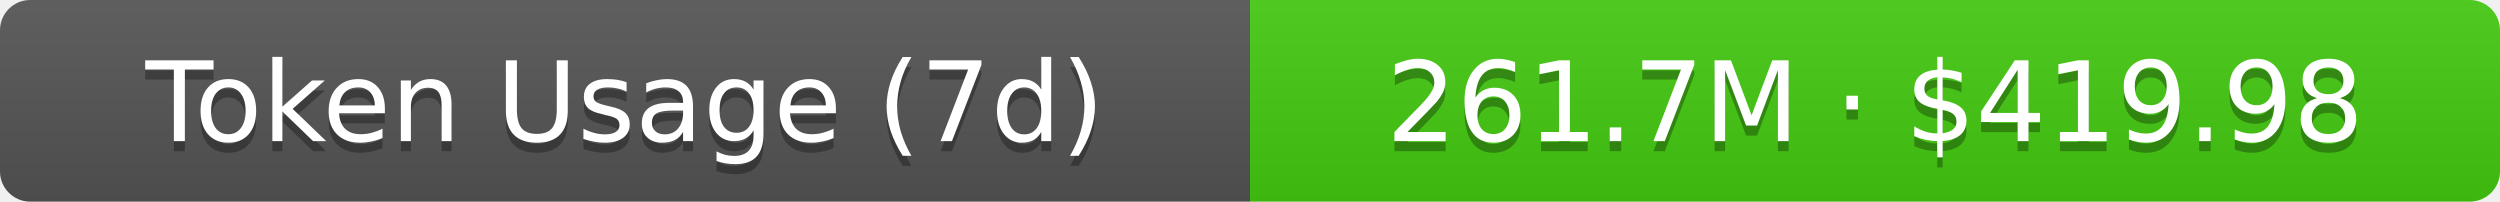
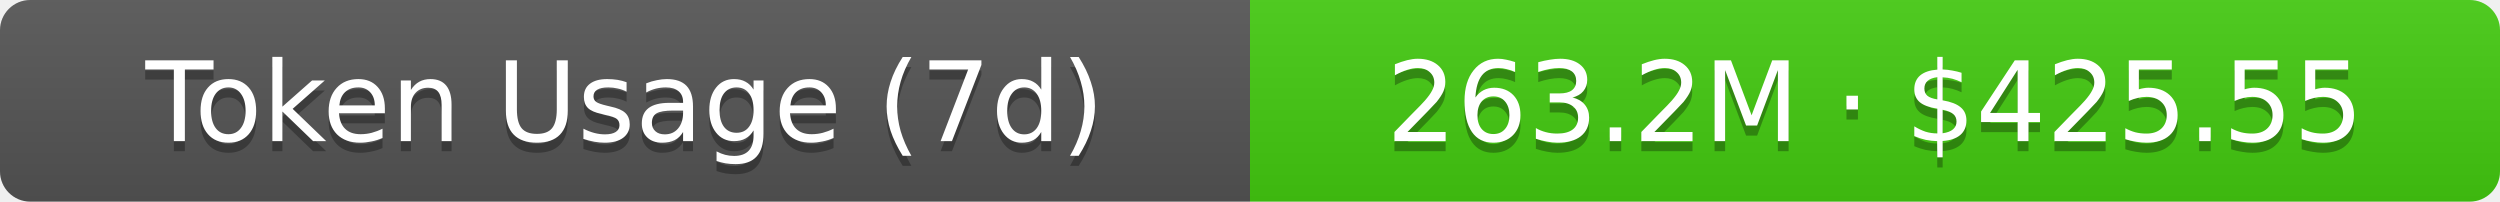
- <svg xmlns="http://www.w3.org/2000/svg" width="248" height="20" role="img" aria-label="Token Usage (7d): 261.7M · $419.98">
+ <svg xmlns="http://www.w3.org/2000/svg" width="248" height="20" role="img" aria-label="Token Usage (7d): 263.2M · $425.55">
  <linearGradient id="s" x2="0" y2="100%">
    <stop offset="0" stop-color="#bbb" stop-opacity=".1" />
    <stop offset="1" stop-opacity=".1" />
  </linearGradient>
  <clipPath id="r">
    <rect width="248" height="20" rx="3" fill="#fff" />
  </clipPath>
  <g clip-path="url(#r)">
    <rect width="124" height="20" fill="#555" />
    <rect x="124" width="124" height="20" fill="#4c1" />
    <rect width="248" height="20" fill="url(#s)" />
  </g>
  <g fill="#fff" text-anchor="middle" font-family="Verdana,Geneva,DejaVu Sans,sans-serif" text-rendering="geometricPrecision" font-size="11">
    <text aria-hidden="true" x="62" y="15" fill="#010101" fill-opacity=".3">Token Usage (7d)</text>
    <text x="62" y="14">Token Usage (7d)</text>
-     <text aria-hidden="true" x="186" y="15" fill="#010101" fill-opacity=".3">261.7M · $419.98</text>
-     <text x="186" y="14">261.7M · $419.98</text>
+     <text aria-hidden="true" x="186" y="15" fill="#010101" fill-opacity=".3">263.2M · $425.55</text>
+     <text x="186" y="14">263.2M · $425.55</text>
  </g>
</svg>
